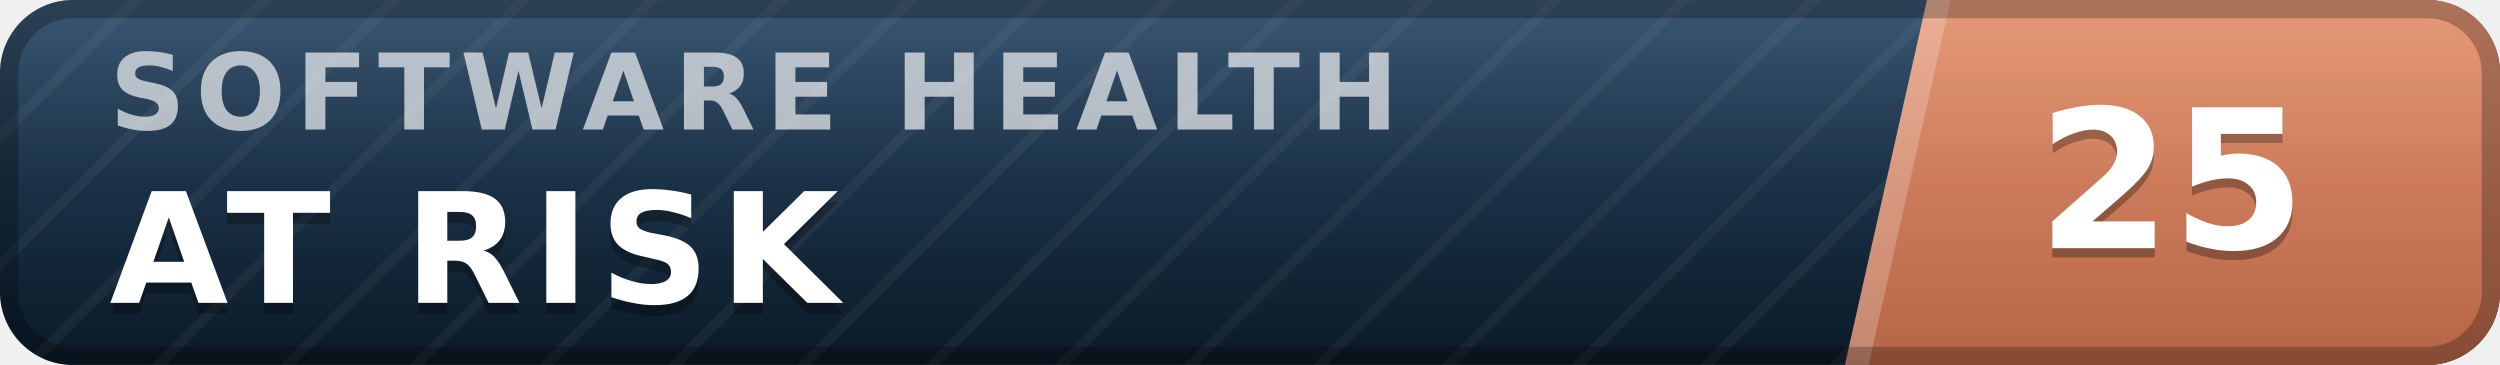
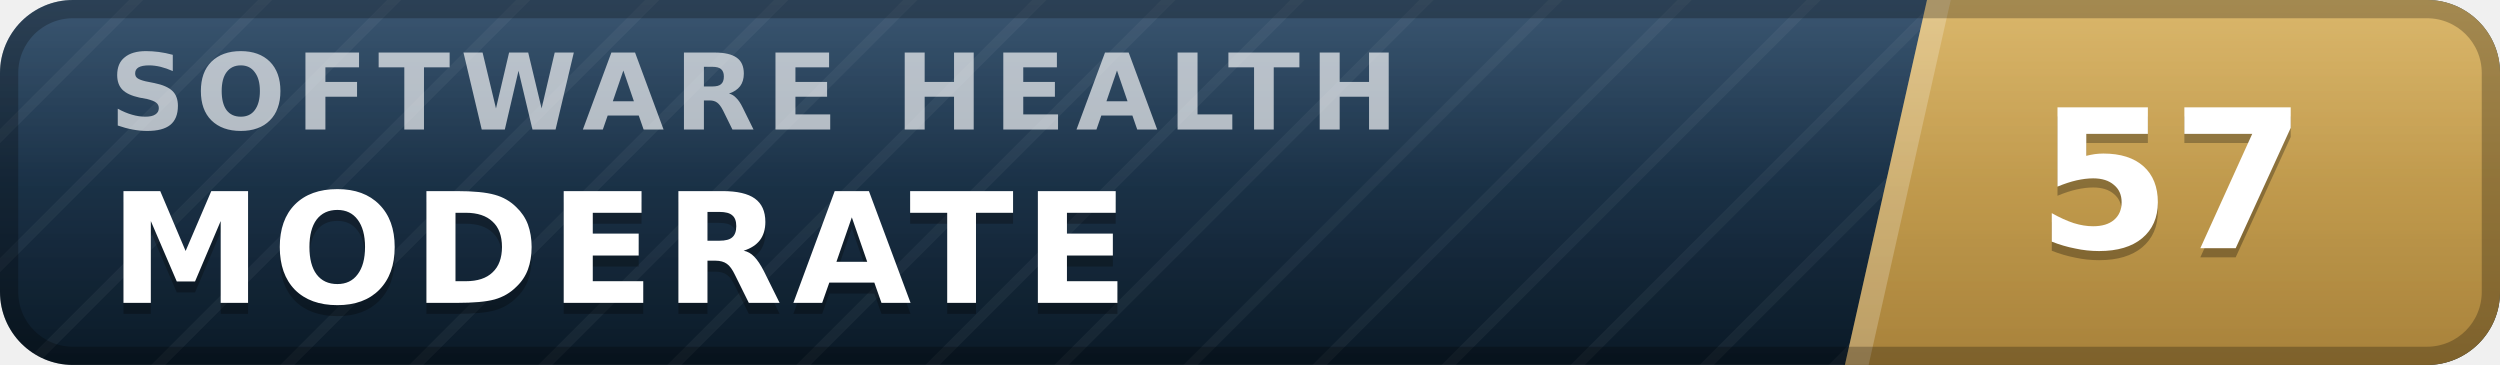
- <svg xmlns="http://www.w3.org/2000/svg" width="137" height="20" viewBox="0 0 137 20" role="img" aria-label="inspect.software software health index 25 of 100, at risk" font-family="Verdana,DejaVu Sans,Geneva,sans-serif">
+ <svg xmlns="http://www.w3.org/2000/svg" width="137" height="20" viewBox="0 0 137 20" role="img" aria-label="inspect.software software health index 57 of 100, moderate" font-family="Verdana,DejaVu Sans,Geneva,sans-serif">
  <defs>
    <linearGradient id="plate" x1="0" y1="0" x2="0" y2="1">
      <stop offset="0" stop-color="#1d3d5c" />
      <stop offset="1" stop-color="#0a1926" />
    </linearGradient>
    <linearGradient id="endplate" x1="0" y1="0" x2="0" y2="1">
-       <stop offset="0" stop-color="#e18a64" />
-       <stop offset="1" stop-color="#b56546" />
+       <stop offset="0" stop-color="#d5ac55" />
+       <stop offset="1" stop-color="#a8823a" />
    </linearGradient>
    <linearGradient id="gloss" x1="0" y1="0" x2="0" y2="1">
      <stop offset="0" stop-color="#fff" stop-opacity=".13" />
      <stop offset=".5" stop-color="#fff" stop-opacity=".03" />
      <stop offset="1" stop-color="#fff" stop-opacity="0" />
    </linearGradient>
    <pattern id="guilloche" width="5" height="5" patternUnits="userSpaceOnUse" patternTransform="rotate(45)">
      <line x1="0" y1="0" x2="0" y2="5" stroke="#fff" stroke-opacity=".045" stroke-width="1.1" />
    </pattern>
    <clipPath id="rounded">
      <rect width="137" height="20" rx="4" />
    </clipPath>
  </defs>
  <g clip-path="url(#rounded)">
    <rect width="137" height="20" fill="url(#plate)" />
    <rect width="137" height="20" fill="url(#guilloche)" />
    <polygon points="105.6,0 137,0 137,20 101.1,20" fill="url(#endplate)" />
    <polygon points="105.6,0 106.9,0 102.4,20 101.1,20" fill="#fff" fill-opacity=".22" />
    <text x="6.0" y="7.1" font-size="5.8" letter-spacing="0.55" fill="#fff" fill-opacity=".66" font-weight="bold" textLength="76.3" lengthAdjust="spacing">SOFTWARE HEALTH</text>
-     <text x="6.0" y="17.2" font-size="8.4" fill="#000" fill-opacity=".3" font-weight="bold" letter-spacing="0.55" textLength="43.3" lengthAdjust="spacing">AT RISK</text>
-     <text x="6.0" y="16.6" font-size="8.4" fill="#fff" font-weight="bold" letter-spacing="0.55" textLength="43.3" lengthAdjust="spacing">AT RISK</text>
-     <text x="119.0" y="14.1" font-size="10.6" fill="#000" fill-opacity=".3" font-weight="bold" text-anchor="middle">25</text>
-     <text x="119.0" y="13.6" font-size="10.6" fill="#fff" font-weight="bold" text-anchor="middle">25</text>
+     <text x="6.0" y="17.2" font-size="8.4" fill="#000" fill-opacity=".3" font-weight="bold" letter-spacing="0.55" textLength="59.5" lengthAdjust="spacing">MODERATE</text>
+     <text x="6.0" y="16.6" font-size="8.4" fill="#fff" font-weight="bold" letter-spacing="0.55" textLength="59.5" lengthAdjust="spacing">MODERATE</text>
+     <text x="119.0" y="14.1" font-size="10.6" fill="#000" fill-opacity=".3" font-weight="bold" text-anchor="middle">57</text>
+     <text x="119.0" y="13.6" font-size="10.6" fill="#fff" font-weight="bold" text-anchor="middle">57</text>
    <rect width="137" height="20" fill="url(#gloss)" />
  </g>
  <rect x=".5" y=".5" width="136" height="19" rx="3.5" fill="none" stroke="#000" stroke-opacity=".25" />
</svg>
